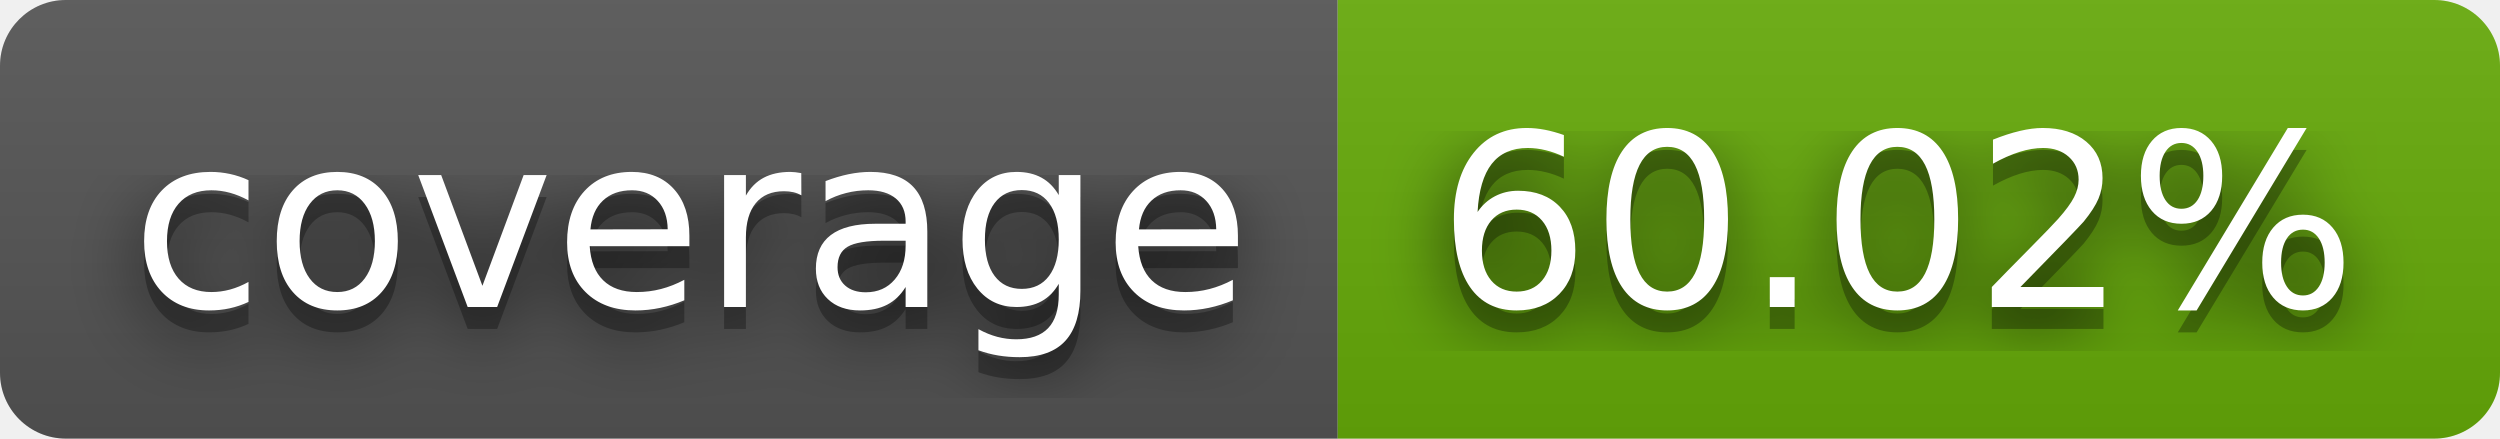
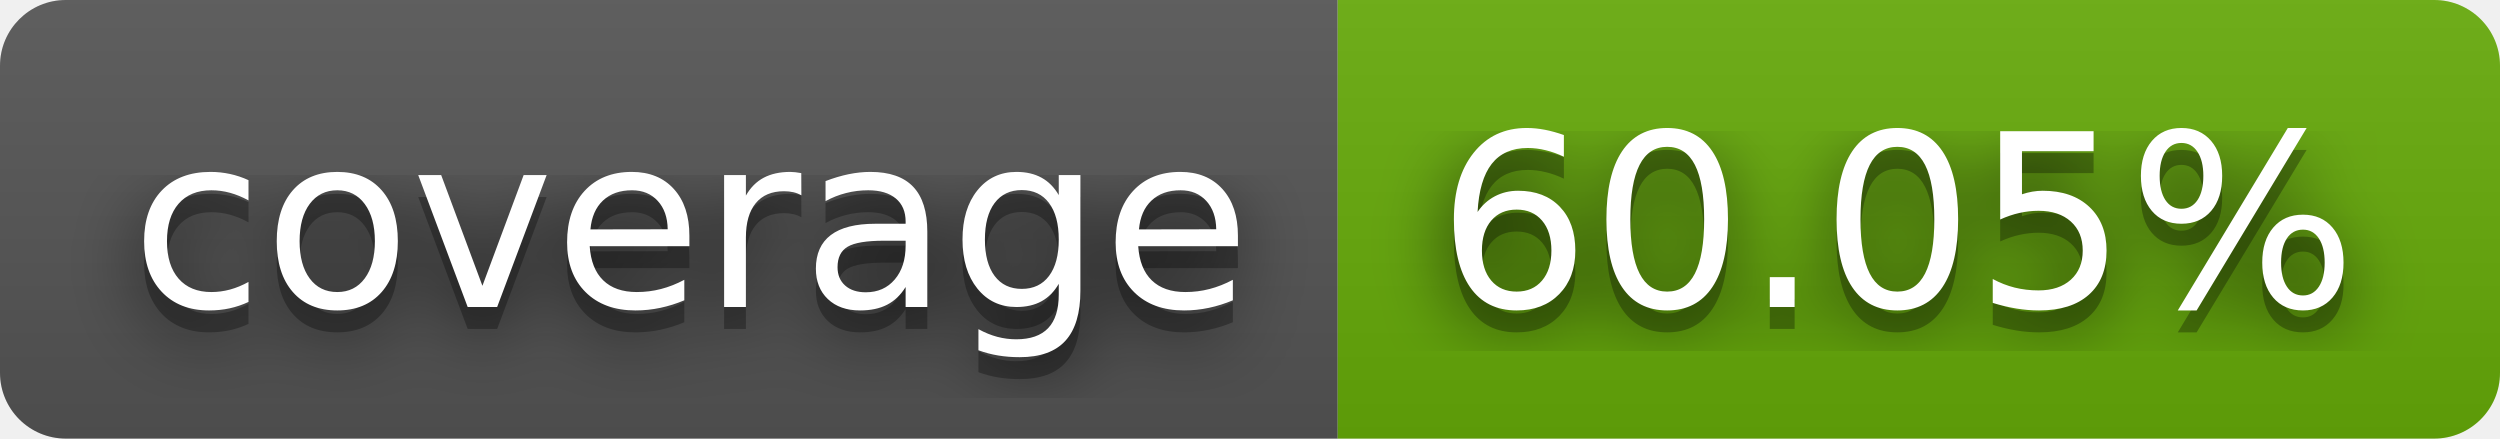
- <svg xmlns="http://www.w3.org/2000/svg" width="114" height="20" role="img" aria-label="coverage: 60.02%">
+ <svg xmlns="http://www.w3.org/2000/svg" width="114" height="20" role="img" aria-label="coverage: 60.05%">
  <filter id="blur">
    <feGaussianBlur stdDeviation="16" />
  </filter>
  <linearGradient id="s" x2="0" y2="100%">
    <stop offset="0" stop-color="#bbb" stop-opacity=".1" />
    <stop offset="1" stop-opacity=".1" />
  </linearGradient>
  <clipPath id="r">
    <rect width="114" height="20" rx="3" />
  </clipPath>
  <g clip-path="url(#r)">
    <rect width="61" height="20" fill="#555" />
    <rect x="61" width="53" height="20" fill="#67ac09" />
    <rect width="114" height="20" fill="url(#s)" />
  </g>
  <g fill="#fff" text-anchor="middle" font-family="Verdana,Geneva,DejaVu Sans,sans-serif" text-rendering="geometricPrecision" font-size="110">
    <g transform="scale(.1)">
      <g aria-hidden="true" fill="#010101">
        <text x="315" y="150" fill-opacity=".8" filter="url(#blur)" textLength="510">coverage</text>
        <text x="315" y="150" fill-opacity=".3" textLength="510">coverage</text>
      </g>
      <text x="315" y="140" textLength="510">coverage</text>
    </g>
    <g transform="scale(.1)">
      <g aria-hidden="true" fill="#010101">
-         <text x="865" y="150" fill-opacity=".8" filter="url(#blur)" textLength="430">60.02%</text>
-         <text x="865" y="150" fill-opacity=".3" textLength="430">60.02%</text>
+         <text x="865" y="150" fill-opacity=".8" filter="url(#blur)" textLength="430">60.05%</text>
+         <text x="865" y="150" fill-opacity=".3" textLength="430">60.05%</text>
      </g>
-       <text x="865" y="140" textLength="430">60.02%</text>
+       <text x="865" y="140" textLength="430">60.05%</text>
    </g>
  </g>
</svg>
